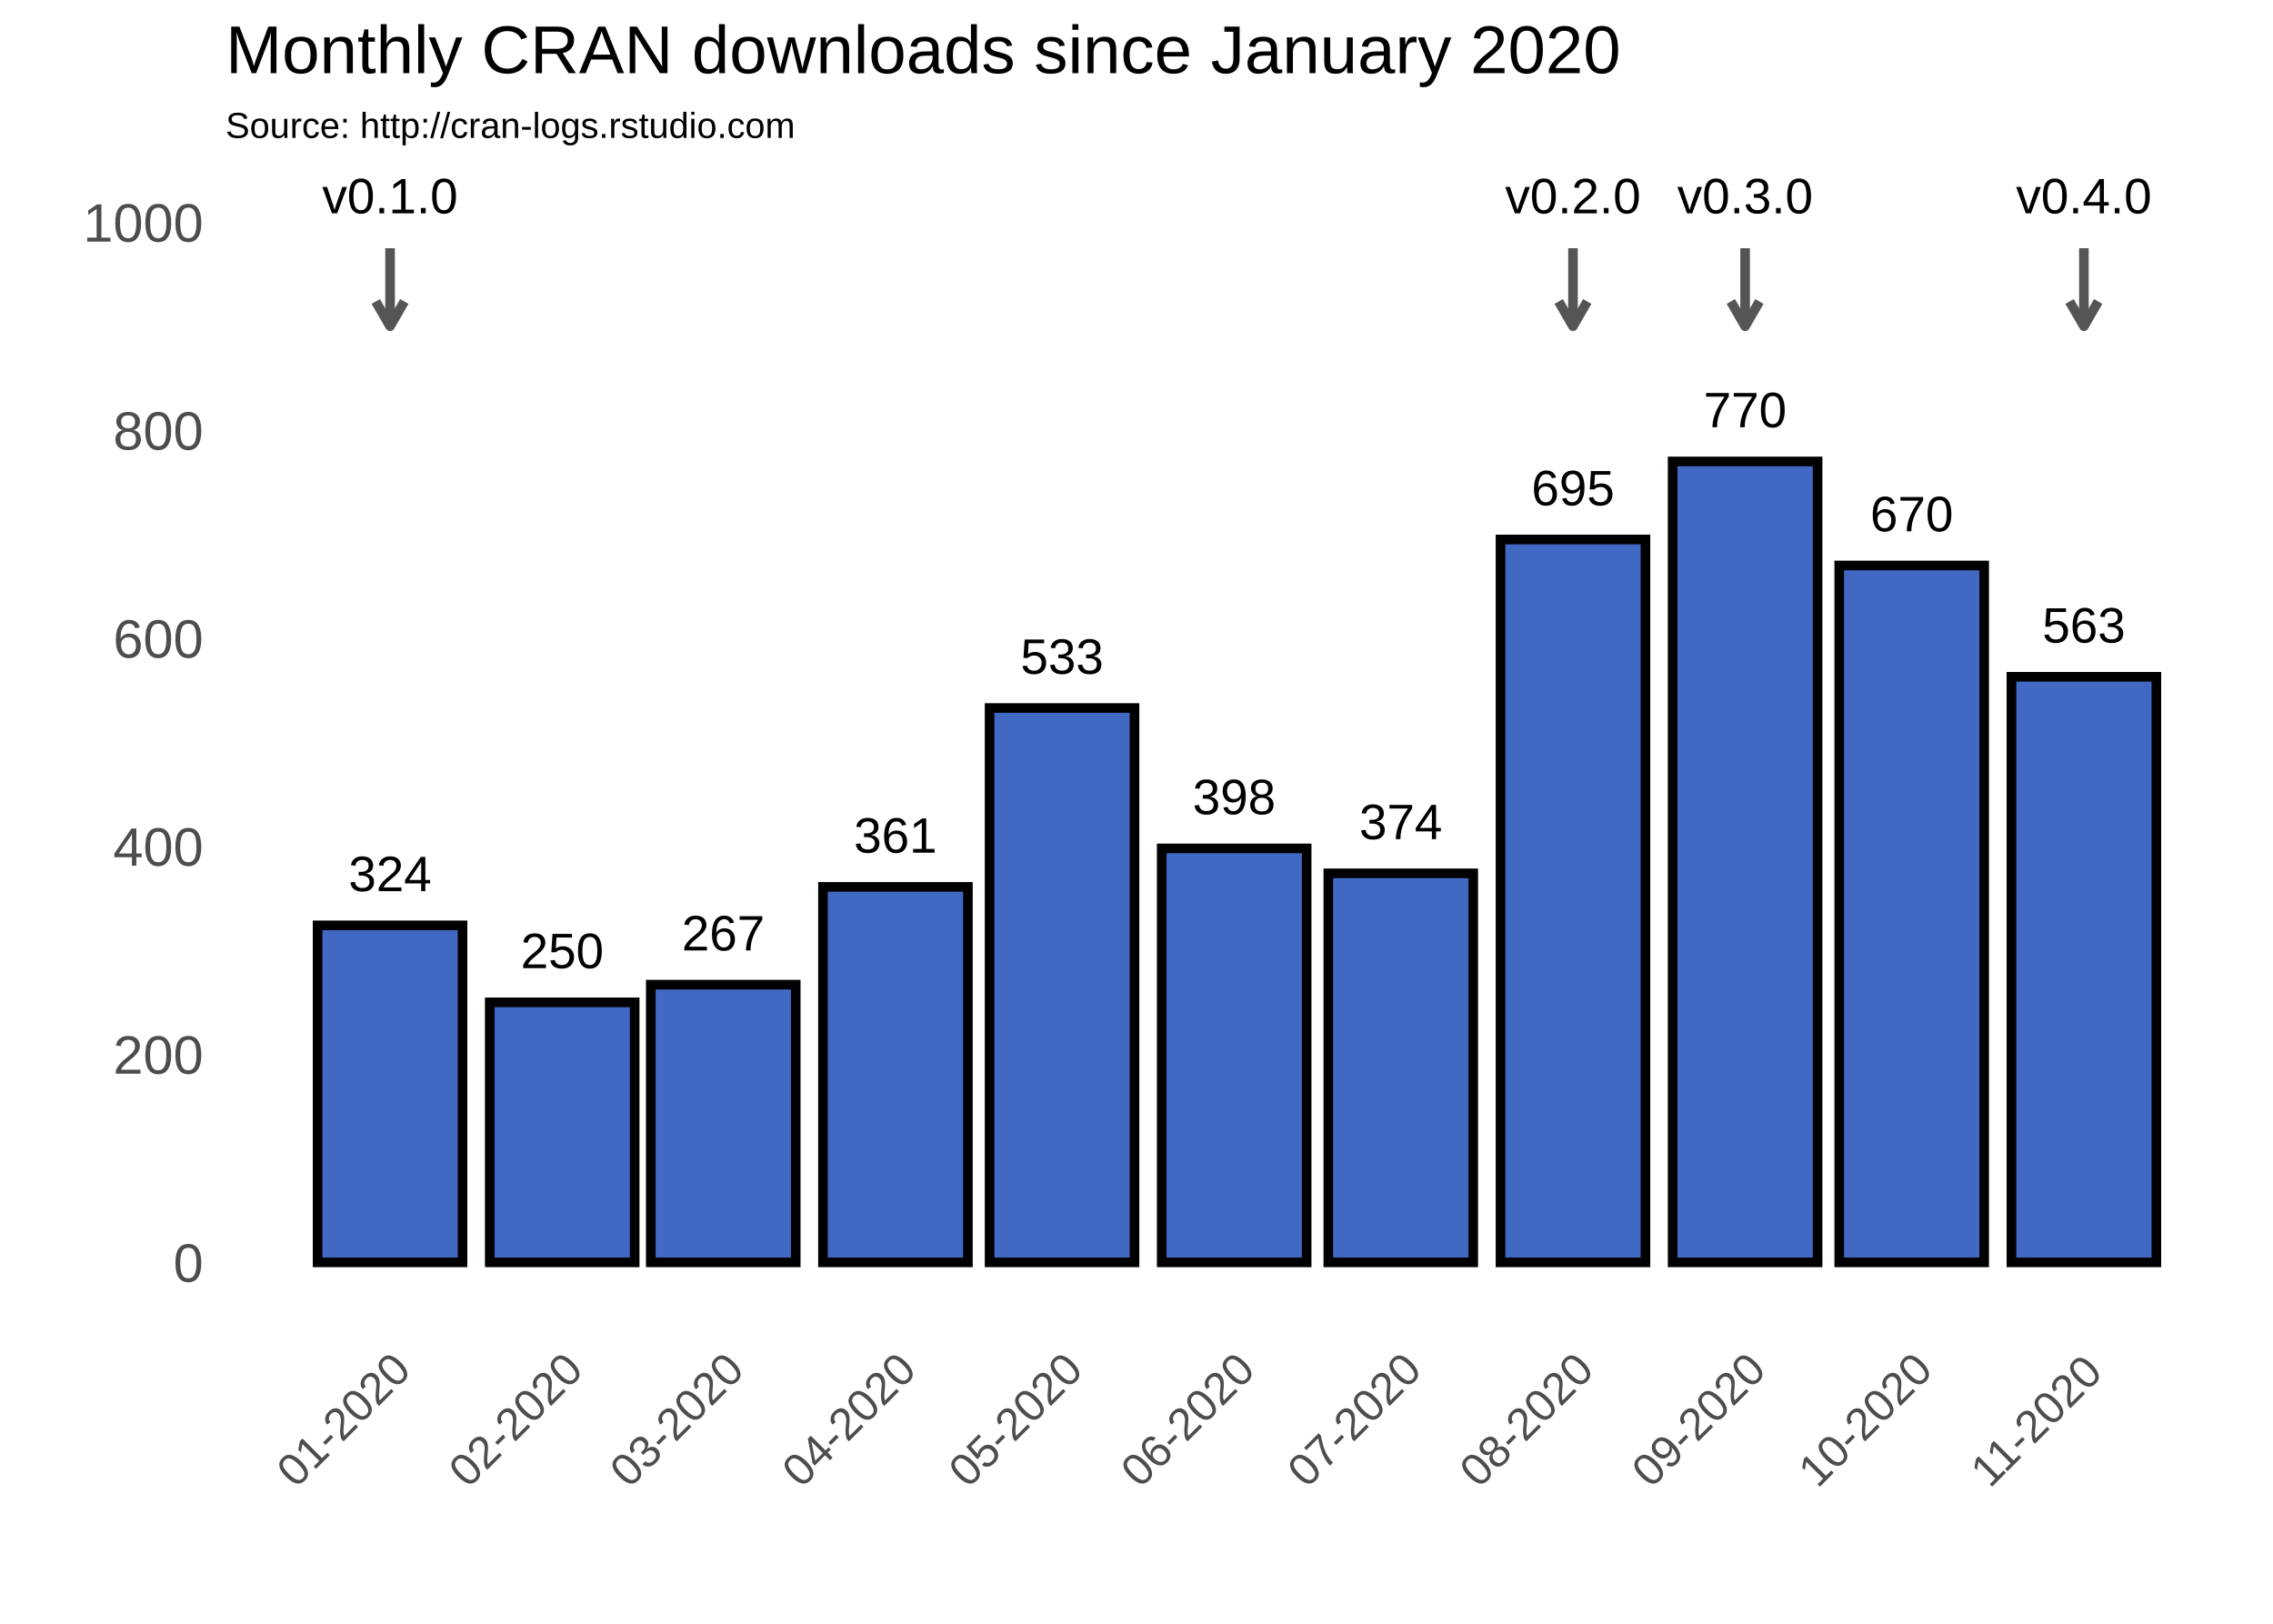
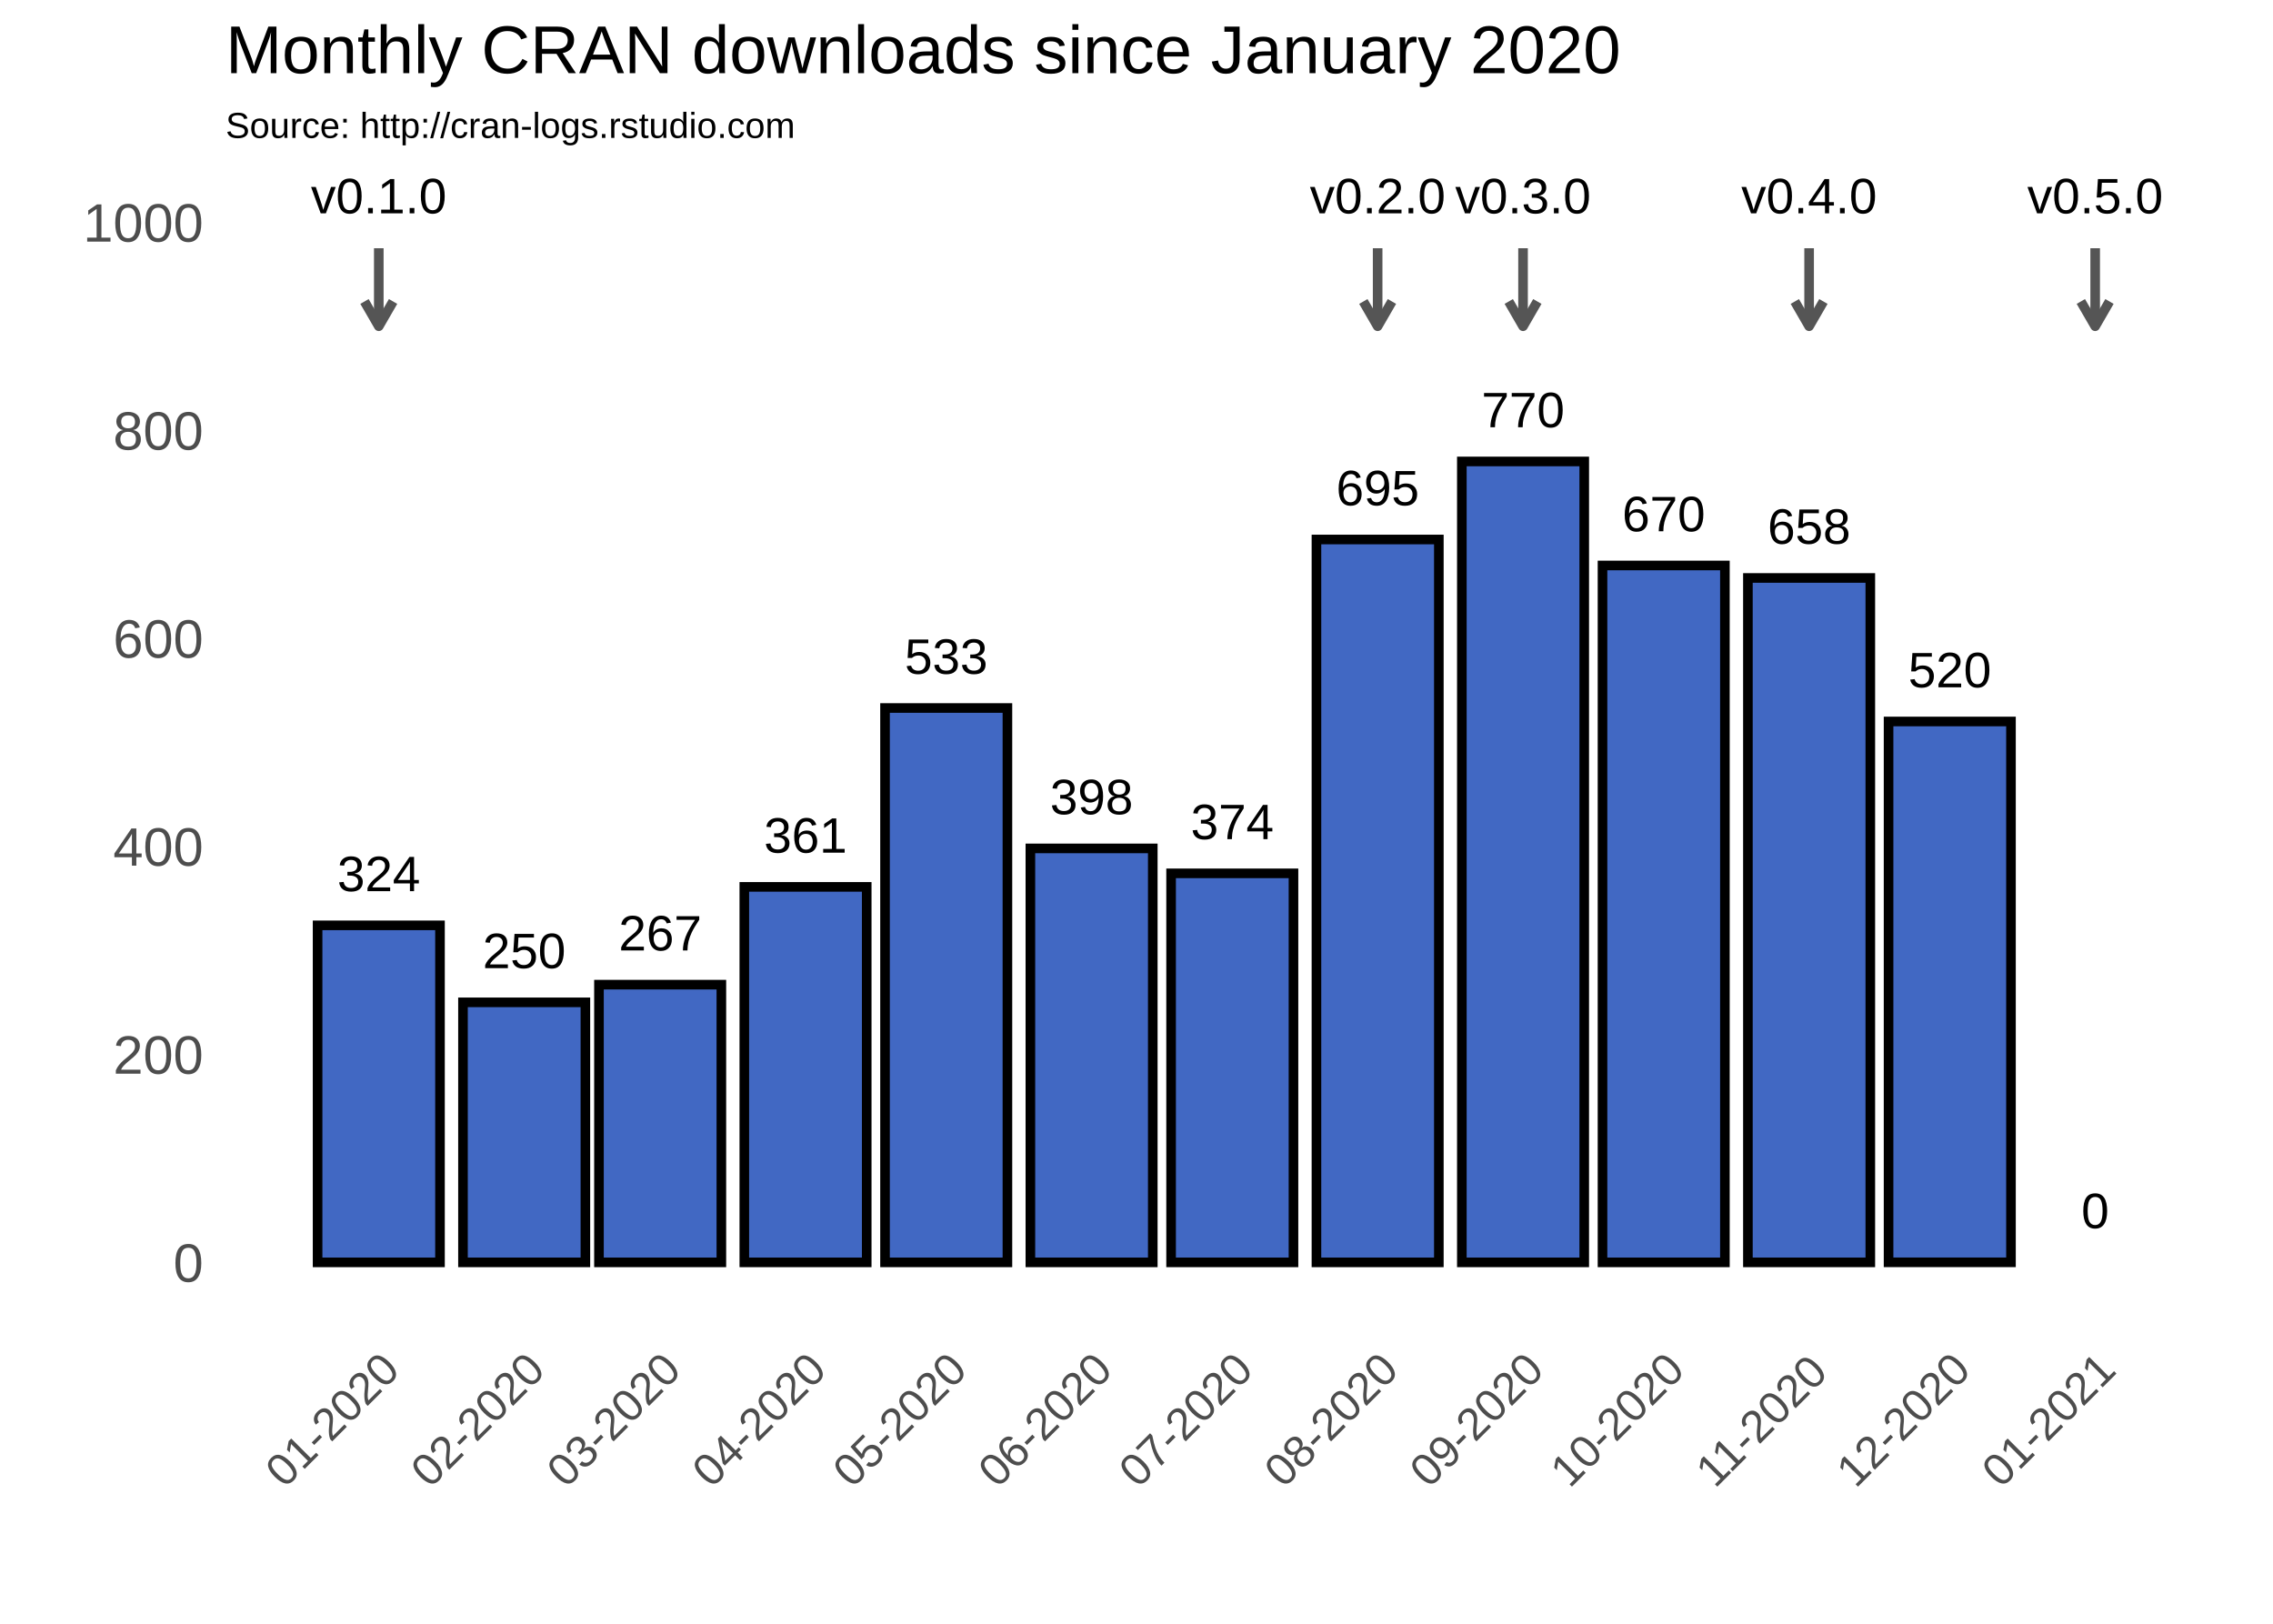
<svg xmlns="http://www.w3.org/2000/svg" viewBox="0 0 504.00 360.00">
  <defs>
    <style type="text/css">
    line, polyline, polygon, path, rect, circle {
      fill: none;
      stroke: #000000;
      stroke-linecap: round;
      stroke-linejoin: round;
      stroke-miterlimit: 10.00;
    }
  </style>
  </defs>
  <rect width="100%" height="100%" style="stroke: none; fill: #FFFFFF;" />
  <rect x="0.00" y="0" width="504.00" height="360.00" style="stroke-width: 1.07; stroke: #FFFFFF; fill: #FFFFFF;" />
  <defs>
    <clipPath id="cpNTAuMDN8NDk4LjUyfDI5MS40MXwzNy43NA==">
      <rect x="50.03" y="37.74" width="448.49" height="253.67" />
    </clipPath>
  </defs>
  <polyline points="50.03,256.82 498.52,256.82 " style="stroke-width: 0.53; stroke: #FFFFFF; stroke-linecap: butt;" clip-path="url(#cpNTAuMDN8NDk4LjUyfDI5MS40MXwzNy43NA==)" />
  <polyline points="50.03,210.70 498.52,210.70 " style="stroke-width: 0.53; stroke: #FFFFFF; stroke-linecap: butt;" clip-path="url(#cpNTAuMDN8NDk4LjUyfDI5MS40MXwzNy43NA==)" />
  <polyline points="50.03,164.58 498.52,164.58 " style="stroke-width: 0.53; stroke: #FFFFFF; stroke-linecap: butt;" clip-path="url(#cpNTAuMDN8NDk4LjUyfDI5MS40MXwzNy43NA==)" />
  <polyline points="50.03,118.45 498.52,118.45 " style="stroke-width: 0.53; stroke: #FFFFFF; stroke-linecap: butt;" clip-path="url(#cpNTAuMDN8NDk4LjUyfDI5MS40MXwzNy43NA==)" />
  <polyline points="50.03,72.33 498.52,72.33 " style="stroke-width: 0.53; stroke: #FFFFFF; stroke-linecap: butt;" clip-path="url(#cpNTAuMDN8NDk4LjUyfDI5MS40MXwzNy43NA==)" />
-   <polyline points="67.40,291.41 67.40,37.74 " style="stroke-width: 0.53; stroke: #FFFFFF; stroke-linecap: butt;" clip-path="url(#cpNTAuMDN8NDk4LjUyfDI5MS40MXwzNy43NA==)" />
-   <polyline points="105.58,291.41 105.58,37.74 " style="stroke-width: 0.53; stroke: #FFFFFF; stroke-linecap: butt;" clip-path="url(#cpNTAuMDN8NDk4LjUyfDI5MS40MXwzNy43NA==)" />
-   <polyline points="142.52,291.41 142.52,37.74 " style="stroke-width: 0.53; stroke: #FFFFFF; stroke-linecap: butt;" clip-path="url(#cpNTAuMDN8NDk4LjUyfDI5MS40MXwzNy43NA==)" />
-   <polyline points="179.46,291.41 179.46,37.74 " style="stroke-width: 0.53; stroke: #FFFFFF; stroke-linecap: butt;" clip-path="url(#cpNTAuMDN8NDk4LjUyfDI5MS40MXwzNy43NA==)" />
-   <polyline points="217.02,291.41 217.02,37.74 " style="stroke-width: 0.53; stroke: #FFFFFF; stroke-linecap: butt;" clip-path="url(#cpNTAuMDN8NDk4LjUyfDI5MS40MXwzNy43NA==)" />
-   <polyline points="254.58,291.41 254.58,37.74 " style="stroke-width: 0.53; stroke: #FFFFFF; stroke-linecap: butt;" clip-path="url(#cpNTAuMDN8NDk4LjUyfDI5MS40MXwzNy43NA==)" />
-   <polyline points="292.13,291.41 292.13,37.74 " style="stroke-width: 0.53; stroke: #FFFFFF; stroke-linecap: butt;" clip-path="url(#cpNTAuMDN8NDk4LjUyfDI5MS40MXwzNy43NA==)" />
-   <polyline points="329.69,291.41 329.69,37.74 " style="stroke-width: 0.53; stroke: #FFFFFF; stroke-linecap: butt;" clip-path="url(#cpNTAuMDN8NDk4LjUyfDI5MS40MXwzNy43NA==)" />
-   <polyline points="367.86,291.41 367.86,37.74 " style="stroke-width: 0.53; stroke: #FFFFFF; stroke-linecap: butt;" clip-path="url(#cpNTAuMDN8NDk4LjUyfDI5MS40MXwzNy43NA==)" />
-   <polyline points="405.42,291.41 405.42,37.74 " style="stroke-width: 0.53; stroke: #FFFFFF; stroke-linecap: butt;" clip-path="url(#cpNTAuMDN8NDk4LjUyfDI5MS40MXwzNy43NA==)" />
-   <polyline points="442.98,291.41 442.98,37.74 " style="stroke-width: 0.53; stroke: #FFFFFF; stroke-linecap: butt;" clip-path="url(#cpNTAuMDN8NDk4LjUyfDI5MS40MXwzNy43NA==)" />
-   <polyline points="481.15,291.41 481.15,37.74 " style="stroke-width: 0.53; stroke: #FFFFFF; stroke-linecap: butt;" clip-path="url(#cpNTAuMDN8NDk4LjUyfDI5MS40MXwzNy43NA==)" />
+   <polyline points="51.76,291.41 51.76,37.74 " style="stroke-width: 0.53; stroke: #FFFFFF; stroke-linecap: butt;" clip-path="url(#cpNTAuMDN8NDk4LjUyfDI5MS40MXwzNy43NA==)" />
+   <polyline points="67.87,291.41 67.87,37.74 " style="stroke-width: 0.53; stroke: #FFFFFF; stroke-linecap: butt;" clip-path="url(#cpNTAuMDN8NDk4LjUyfDI5MS40MXwzNy43NA==)" />
+   <polyline points="100.11,291.41 100.11,37.74 " style="stroke-width: 0.53; stroke: #FFFFFF; stroke-linecap: butt;" clip-path="url(#cpNTAuMDN8NDk4LjUyfDI5MS40MXwzNy43NA==)" />
+   <polyline points="131.30,291.41 131.30,37.74 " style="stroke-width: 0.53; stroke: #FFFFFF; stroke-linecap: butt;" clip-path="url(#cpNTAuMDN8NDk4LjUyfDI5MS40MXwzNy43NA==)" />
+   <polyline points="162.50,291.41 162.50,37.74 " style="stroke-width: 0.53; stroke: #FFFFFF; stroke-linecap: butt;" clip-path="url(#cpNTAuMDN8NDk4LjUyfDI5MS40MXwzNy43NA==)" />
+   <polyline points="194.21,291.41 194.21,37.74 " style="stroke-width: 0.53; stroke: #FFFFFF; stroke-linecap: butt;" clip-path="url(#cpNTAuMDN8NDk4LjUyfDI5MS40MXwzNy43NA==)" />
+   <polyline points="225.93,291.41 225.93,37.74 " style="stroke-width: 0.53; stroke: #FFFFFF; stroke-linecap: butt;" clip-path="url(#cpNTAuMDN8NDk4LjUyfDI5MS40MXwzNy43NA==)" />
+   <polyline points="257.64,291.41 257.64,37.74 " style="stroke-width: 0.53; stroke: #FFFFFF; stroke-linecap: butt;" clip-path="url(#cpNTAuMDN8NDk4LjUyfDI5MS40MXwzNy43NA==)" />
+   <polyline points="289.36,291.41 289.36,37.74 " style="stroke-width: 0.53; stroke: #FFFFFF; stroke-linecap: butt;" clip-path="url(#cpNTAuMDN8NDk4LjUyfDI5MS40MXwzNy43NA==)" />
+   <polyline points="321.59,291.41 321.59,37.74 " style="stroke-width: 0.53; stroke: #FFFFFF; stroke-linecap: butt;" clip-path="url(#cpNTAuMDN8NDk4LjUyfDI5MS40MXwzNy43NA==)" />
+   <polyline points="353.30,291.41 353.30,37.74 " style="stroke-width: 0.53; stroke: #FFFFFF; stroke-linecap: butt;" clip-path="url(#cpNTAuMDN8NDk4LjUyfDI5MS40MXwzNy43NA==)" />
+   <polyline points="385.02,291.41 385.02,37.74 " style="stroke-width: 0.53; stroke: #FFFFFF; stroke-linecap: butt;" clip-path="url(#cpNTAuMDN8NDk4LjUyfDI5MS40MXwzNy43NA==)" />
+   <polyline points="416.73,291.41 416.73,37.74 " style="stroke-width: 0.53; stroke: #FFFFFF; stroke-linecap: butt;" clip-path="url(#cpNTAuMDN8NDk4LjUyfDI5MS40MXwzNy43NA==)" />
+   <polyline points="448.45,291.41 448.45,37.74 " style="stroke-width: 0.53; stroke: #FFFFFF; stroke-linecap: butt;" clip-path="url(#cpNTAuMDN8NDk4LjUyfDI5MS40MXwzNy43NA==)" />
+   <polyline points="480.68,291.41 480.68,37.74 " style="stroke-width: 0.53; stroke: #FFFFFF; stroke-linecap: butt;" clip-path="url(#cpNTAuMDN8NDk4LjUyfDI5MS40MXwzNy43NA==)" />
+   <polyline points="496.80,291.41 496.80,37.74 " style="stroke-width: 0.53; stroke: #FFFFFF; stroke-linecap: butt;" clip-path="url(#cpNTAuMDN8NDk4LjUyfDI5MS40MXwzNy43NA==)" />
  <polyline points="50.03,279.88 498.52,279.88 " style="stroke-width: 1.07; stroke: #FFFFFF; stroke-linecap: butt;" clip-path="url(#cpNTAuMDN8NDk4LjUyfDI5MS40MXwzNy43NA==)" />
  <polyline points="50.03,233.76 498.52,233.76 " style="stroke-width: 1.07; stroke: #FFFFFF; stroke-linecap: butt;" clip-path="url(#cpNTAuMDN8NDk4LjUyfDI5MS40MXwzNy43NA==)" />
  <polyline points="50.03,187.64 498.52,187.64 " style="stroke-width: 1.07; stroke: #FFFFFF; stroke-linecap: butt;" clip-path="url(#cpNTAuMDN8NDk4LjUyfDI5MS40MXwzNy43NA==)" />
  <polyline points="50.03,141.51 498.52,141.51 " style="stroke-width: 1.07; stroke: #FFFFFF; stroke-linecap: butt;" clip-path="url(#cpNTAuMDN8NDk4LjUyfDI5MS40MXwzNy43NA==)" />
  <polyline points="50.03,95.39 498.52,95.39 " style="stroke-width: 1.07; stroke: #FFFFFF; stroke-linecap: butt;" clip-path="url(#cpNTAuMDN8NDk4LjUyfDI5MS40MXwzNy43NA==)" />
  <polyline points="50.03,49.27 498.52,49.27 " style="stroke-width: 1.07; stroke: #FFFFFF; stroke-linecap: butt;" clip-path="url(#cpNTAuMDN8NDk4LjUyfDI5MS40MXwzNy43NA==)" />
-   <polyline points="86.49,291.41 86.49,37.74 " style="stroke-width: 1.07; stroke: #FFFFFF; stroke-linecap: butt;" clip-path="url(#cpNTAuMDN8NDk4LjUyfDI5MS40MXwzNy43NA==)" />
-   <polyline points="124.66,291.41 124.66,37.74 " style="stroke-width: 1.07; stroke: #FFFFFF; stroke-linecap: butt;" clip-path="url(#cpNTAuMDN8NDk4LjUyfDI5MS40MXwzNy43NA==)" />
-   <polyline points="160.37,291.41 160.37,37.74 " style="stroke-width: 1.07; stroke: #FFFFFF; stroke-linecap: butt;" clip-path="url(#cpNTAuMDN8NDk4LjUyfDI5MS40MXwzNy43NA==)" />
-   <polyline points="198.55,291.41 198.55,37.74 " style="stroke-width: 1.07; stroke: #FFFFFF; stroke-linecap: butt;" clip-path="url(#cpNTAuMDN8NDk4LjUyfDI5MS40MXwzNy43NA==)" />
-   <polyline points="235.49,291.41 235.49,37.74 " style="stroke-width: 1.07; stroke: #FFFFFF; stroke-linecap: butt;" clip-path="url(#cpNTAuMDN8NDk4LjUyfDI5MS40MXwzNy43NA==)" />
-   <polyline points="273.66,291.41 273.66,37.74 " style="stroke-width: 1.07; stroke: #FFFFFF; stroke-linecap: butt;" clip-path="url(#cpNTAuMDN8NDk4LjUyfDI5MS40MXwzNy43NA==)" />
-   <polyline points="310.60,291.41 310.60,37.74 " style="stroke-width: 1.07; stroke: #FFFFFF; stroke-linecap: butt;" clip-path="url(#cpNTAuMDN8NDk4LjUyfDI5MS40MXwzNy43NA==)" />
-   <polyline points="348.78,291.41 348.78,37.74 " style="stroke-width: 1.07; stroke: #FFFFFF; stroke-linecap: butt;" clip-path="url(#cpNTAuMDN8NDk4LjUyfDI5MS40MXwzNy43NA==)" />
-   <polyline points="386.95,291.41 386.95,37.74 " style="stroke-width: 1.07; stroke: #FFFFFF; stroke-linecap: butt;" clip-path="url(#cpNTAuMDN8NDk4LjUyfDI5MS40MXwzNy43NA==)" />
-   <polyline points="423.89,291.41 423.89,37.74 " style="stroke-width: 1.07; stroke: #FFFFFF; stroke-linecap: butt;" clip-path="url(#cpNTAuMDN8NDk4LjUyfDI5MS40MXwzNy43NA==)" />
-   <polyline points="462.07,291.41 462.07,37.74 " style="stroke-width: 1.07; stroke: #FFFFFF; stroke-linecap: butt;" clip-path="url(#cpNTAuMDN8NDk4LjUyfDI5MS40MXwzNy43NA==)" />
-   <rect x="70.42" y="205.16" width="32.14" height="74.72" style="stroke-width: 2.13; stroke-linecap: square; stroke-linejoin: miter; fill: #4168C3;" clip-path="url(#cpNTAuMDN8NDk4LjUyfDI5MS40MXwzNy43NA==)" />
-   <rect x="108.59" y="222.23" width="32.14" height="57.65" style="stroke-width: 2.13; stroke-linecap: square; stroke-linejoin: miter; fill: #4168C3;" clip-path="url(#cpNTAuMDN8NDk4LjUyfDI5MS40MXwzNy43NA==)" />
-   <rect x="144.30" y="218.31" width="32.14" height="61.57" style="stroke-width: 2.13; stroke-linecap: square; stroke-linejoin: miter; fill: #4168C3;" clip-path="url(#cpNTAuMDN8NDk4LjUyfDI5MS40MXwzNy43NA==)" />
-   <rect x="182.48" y="196.63" width="32.14" height="83.25" style="stroke-width: 2.13; stroke-linecap: square; stroke-linejoin: miter; fill: #4168C3;" clip-path="url(#cpNTAuMDN8NDk4LjUyfDI5MS40MXwzNy43NA==)" />
-   <rect x="219.42" y="156.97" width="32.14" height="122.91" style="stroke-width: 2.13; stroke-linecap: square; stroke-linejoin: miter; fill: #4168C3;" clip-path="url(#cpNTAuMDN8NDk4LjUyfDI5MS40MXwzNy43NA==)" />
-   <rect x="257.59" y="188.10" width="32.14" height="91.78" style="stroke-width: 2.13; stroke-linecap: square; stroke-linejoin: miter; fill: #4168C3;" clip-path="url(#cpNTAuMDN8NDk4LjUyfDI5MS40MXwzNy43NA==)" />
-   <rect x="294.53" y="193.63" width="32.14" height="86.25" style="stroke-width: 2.13; stroke-linecap: square; stroke-linejoin: miter; fill: #4168C3;" clip-path="url(#cpNTAuMDN8NDk4LjUyfDI5MS40MXwzNy43NA==)" />
-   <rect x="332.71" y="119.61" width="32.14" height="160.27" style="stroke-width: 2.13; stroke-linecap: square; stroke-linejoin: miter; fill: #4168C3;" clip-path="url(#cpNTAuMDN8NDk4LjUyfDI5MS40MXwzNy43NA==)" />
-   <rect x="370.88" y="102.31" width="32.14" height="177.57" style="stroke-width: 2.13; stroke-linecap: square; stroke-linejoin: miter; fill: #4168C3;" clip-path="url(#cpNTAuMDN8NDk4LjUyfDI5MS40MXwzNy43NA==)" />
-   <rect x="407.82" y="125.37" width="32.14" height="154.51" style="stroke-width: 2.13; stroke-linecap: square; stroke-linejoin: miter; fill: #4168C3;" clip-path="url(#cpNTAuMDN8NDk4LjUyfDI5MS40MXwzNy43NA==)" />
-   <rect x="446.00" y="150.05" width="32.14" height="129.83" style="stroke-width: 2.13; stroke-linecap: square; stroke-linejoin: miter; fill: #4168C3;" clip-path="url(#cpNTAuMDN8NDk4LjUyfDI5MS40MXwzNy43NA==)" />
-   <g clip-path="url(#cpNTAuMDN8NDk4LjUyfDI5MS40MXwzNy43NA==)">
-     <text x="77.28" y="197.58" style="font-size: 11.04px; font-family: Arial;" textLength="18.42px" lengthAdjust="spacingAndGlyphs">324</text>
-   </g>
-   <g clip-path="url(#cpNTAuMDN8NDk4LjUyfDI5MS40MXwzNy43NA==)">
-     <text x="115.45" y="214.65" style="font-size: 11.04px; font-family: Arial;" textLength="18.42px" lengthAdjust="spacingAndGlyphs">250</text>
-   </g>
-   <g clip-path="url(#cpNTAuMDN8NDk4LjUyfDI5MS40MXwzNy43NA==)">
-     <text x="151.16" y="210.73" style="font-size: 11.04px; font-family: Arial;" textLength="18.42px" lengthAdjust="spacingAndGlyphs">267</text>
-   </g>
-   <g clip-path="url(#cpNTAuMDN8NDk4LjUyfDI5MS40MXwzNy43NA==)">
-     <text x="189.34" y="189.05" style="font-size: 11.04px; font-family: Arial;" textLength="18.42px" lengthAdjust="spacingAndGlyphs">361</text>
-   </g>
-   <g clip-path="url(#cpNTAuMDN8NDk4LjUyfDI5MS40MXwzNy43NA==)">
-     <text x="226.28" y="149.39" style="font-size: 11.04px; font-family: Arial;" textLength="18.42px" lengthAdjust="spacingAndGlyphs">533</text>
-   </g>
-   <g clip-path="url(#cpNTAuMDN8NDk4LjUyfDI5MS40MXwzNy43NA==)">
-     <text x="264.45" y="180.52" style="font-size: 11.04px; font-family: Arial;" textLength="18.42px" lengthAdjust="spacingAndGlyphs">398</text>
-   </g>
-   <g clip-path="url(#cpNTAuMDN8NDk4LjUyfDI5MS40MXwzNy43NA==)">
-     <text x="301.39" y="186.05" style="font-size: 11.04px; font-family: Arial;" textLength="18.42px" lengthAdjust="spacingAndGlyphs">374</text>
-   </g>
-   <g clip-path="url(#cpNTAuMDN8NDk4LjUyfDI5MS40MXwzNy43NA==)">
-     <text x="339.57" y="112.03" style="font-size: 11.04px; font-family: Arial;" textLength="18.42px" lengthAdjust="spacingAndGlyphs">695</text>
-   </g>
-   <g clip-path="url(#cpNTAuMDN8NDk4LjUyfDI5MS40MXwzNy43NA==)">
-     <text x="377.74" y="94.73" style="font-size: 11.04px; font-family: Arial;" textLength="18.42px" lengthAdjust="spacingAndGlyphs">770</text>
-   </g>
-   <g clip-path="url(#cpNTAuMDN8NDk4LjUyfDI5MS40MXwzNy43NA==)">
-     <text x="414.68" y="117.79" style="font-size: 11.04px; font-family: Arial;" textLength="18.42px" lengthAdjust="spacingAndGlyphs">670</text>
-   </g>
-   <g clip-path="url(#cpNTAuMDN8NDk4LjUyfDI5MS40MXwzNy43NA==)">
-     <text x="452.86" y="142.47" style="font-size: 11.04px; font-family: Arial;" textLength="18.42px" lengthAdjust="spacingAndGlyphs">563</text>
-   </g>
-   <line x1="86.49" y1="55.04" x2="86.49" y2="72.33" style="stroke-width: 2.13; stroke: #555555; stroke-linecap: butt;" clip-path="url(#cpNTAuMDN8NDk4LjUyfDI5MS40MXwzNy43NA==)" />
-   <polyline points="83.32,66.84 86.49,72.33 89.66,66.84 " style="stroke-width: 2.13; stroke: #555555; stroke-linecap: butt;" clip-path="url(#cpNTAuMDN8NDk4LjUyfDI5MS40MXwzNy43NA==)" />
-   <line x1="348.78" y1="55.04" x2="348.78" y2="72.33" style="stroke-width: 2.13; stroke: #555555; stroke-linecap: butt;" clip-path="url(#cpNTAuMDN8NDk4LjUyfDI5MS40MXwzNy43NA==)" />
-   <polyline points="345.61,66.84 348.78,72.33 351.95,66.84 " style="stroke-width: 2.13; stroke: #555555; stroke-linecap: butt;" clip-path="url(#cpNTAuMDN8NDk4LjUyfDI5MS40MXwzNy43NA==)" />
-   <line x1="386.95" y1="55.04" x2="386.95" y2="72.33" style="stroke-width: 2.13; stroke: #555555; stroke-linecap: butt;" clip-path="url(#cpNTAuMDN8NDk4LjUyfDI5MS40MXwzNy43NA==)" />
-   <polyline points="383.78,66.84 386.95,72.33 390.12,66.84 " style="stroke-width: 2.13; stroke: #555555; stroke-linecap: butt;" clip-path="url(#cpNTAuMDN8NDk4LjUyfDI5MS40MXwzNy43NA==)" />
-   <line x1="462.07" y1="55.04" x2="462.07" y2="72.33" style="stroke-width: 2.13; stroke: #555555; stroke-linecap: butt;" clip-path="url(#cpNTAuMDN8NDk4LjUyfDI5MS40MXwzNy43NA==)" />
-   <polyline points="458.89,66.84 462.07,72.33 465.24,66.84 " style="stroke-width: 2.13; stroke: #555555; stroke-linecap: butt;" clip-path="url(#cpNTAuMDN8NDk4LjUyfDI5MS40MXwzNy43NA==)" />
-   <g clip-path="url(#cpNTAuMDN8NDk4LjUyfDI5MS40MXwzNy43NA==)">
-     <text x="71.45" y="47.30" style="font-size: 11.04px; font-family: Arial;" textLength="30.07px" lengthAdjust="spacingAndGlyphs">v0.1.0</text>
-   </g>
-   <g clip-path="url(#cpNTAuMDN8NDk4LjUyfDI5MS40MXwzNy43NA==)">
-     <text x="333.74" y="47.30" style="font-size: 11.04px; font-family: Arial;" textLength="30.07px" lengthAdjust="spacingAndGlyphs">v0.2.0</text>
-   </g>
-   <g clip-path="url(#cpNTAuMDN8NDk4LjUyfDI5MS40MXwzNy43NA==)">
-     <text x="371.91" y="47.30" style="font-size: 11.04px; font-family: Arial;" textLength="30.07px" lengthAdjust="spacingAndGlyphs">v0.3.0</text>
-   </g>
-   <g clip-path="url(#cpNTAuMDN8NDk4LjUyfDI5MS40MXwzNy43NA==)">
-     <text x="447.03" y="47.30" style="font-size: 11.04px; font-family: Arial;" textLength="30.07px" lengthAdjust="spacingAndGlyphs">v0.4.0</text>
+   <polyline points="83.99,291.41 83.99,37.74 " style="stroke-width: 1.07; stroke: #FFFFFF; stroke-linecap: butt;" clip-path="url(#cpNTAuMDN8NDk4LjUyfDI5MS40MXwzNy43NA==)" />
+   <polyline points="116.22,291.41 116.22,37.74 " style="stroke-width: 1.07; stroke: #FFFFFF; stroke-linecap: butt;" clip-path="url(#cpNTAuMDN8NDk4LjUyfDI5MS40MXwzNy43NA==)" />
+   <polyline points="146.38,291.41 146.38,37.74 " style="stroke-width: 1.07; stroke: #FFFFFF; stroke-linecap: butt;" clip-path="url(#cpNTAuMDN8NDk4LjUyfDI5MS40MXwzNy43NA==)" />
+   <polyline points="178.61,291.41 178.61,37.74 " style="stroke-width: 1.07; stroke: #FFFFFF; stroke-linecap: butt;" clip-path="url(#cpNTAuMDN8NDk4LjUyfDI5MS40MXwzNy43NA==)" />
+   <polyline points="209.81,291.41 209.81,37.74 " style="stroke-width: 1.07; stroke: #FFFFFF; stroke-linecap: butt;" clip-path="url(#cpNTAuMDN8NDk4LjUyfDI5MS40MXwzNy43NA==)" />
+   <polyline points="242.04,291.41 242.04,37.74 " style="stroke-width: 1.07; stroke: #FFFFFF; stroke-linecap: butt;" clip-path="url(#cpNTAuMDN8NDk4LjUyfDI5MS40MXwzNy43NA==)" />
+   <polyline points="273.24,291.41 273.24,37.74 " style="stroke-width: 1.07; stroke: #FFFFFF; stroke-linecap: butt;" clip-path="url(#cpNTAuMDN8NDk4LjUyfDI5MS40MXwzNy43NA==)" />
+   <polyline points="305.47,291.41 305.47,37.74 " style="stroke-width: 1.07; stroke: #FFFFFF; stroke-linecap: butt;" clip-path="url(#cpNTAuMDN8NDk4LjUyfDI5MS40MXwzNy43NA==)" />
+   <polyline points="337.71,291.41 337.71,37.74 " style="stroke-width: 1.07; stroke: #FFFFFF; stroke-linecap: butt;" clip-path="url(#cpNTAuMDN8NDk4LjUyfDI5MS40MXwzNy43NA==)" />
+   <polyline points="368.90,291.41 368.90,37.74 " style="stroke-width: 1.07; stroke: #FFFFFF; stroke-linecap: butt;" clip-path="url(#cpNTAuMDN8NDk4LjUyfDI5MS40MXwzNy43NA==)" />
+   <polyline points="401.14,291.41 401.14,37.74 " style="stroke-width: 1.07; stroke: #FFFFFF; stroke-linecap: butt;" clip-path="url(#cpNTAuMDN8NDk4LjUyfDI5MS40MXwzNy43NA==)" />
+   <polyline points="432.33,291.41 432.33,37.74 " style="stroke-width: 1.07; stroke: #FFFFFF; stroke-linecap: butt;" clip-path="url(#cpNTAuMDN8NDk4LjUyfDI5MS40MXwzNy43NA==)" />
+   <polyline points="464.57,291.41 464.57,37.74 " style="stroke-width: 1.07; stroke: #FFFFFF; stroke-linecap: butt;" clip-path="url(#cpNTAuMDN8NDk4LjUyfDI5MS40MXwzNy43NA==)" />
+   <rect x="70.42" y="205.16" width="27.14" height="74.72" style="stroke-width: 2.13; stroke-linecap: square; stroke-linejoin: miter; fill: #4168C3;" clip-path="url(#cpNTAuMDN8NDk4LjUyfDI5MS40MXwzNy43NA==)" />
+   <rect x="102.66" y="222.23" width="27.14" height="57.65" style="stroke-width: 2.13; stroke-linecap: square; stroke-linejoin: miter; fill: #4168C3;" clip-path="url(#cpNTAuMDN8NDk4LjUyfDI5MS40MXwzNy43NA==)" />
+   <rect x="132.81" y="218.31" width="27.14" height="61.57" style="stroke-width: 2.13; stroke-linecap: square; stroke-linejoin: miter; fill: #4168C3;" clip-path="url(#cpNTAuMDN8NDk4LjUyfDI5MS40MXwzNy43NA==)" />
+   <rect x="165.04" y="196.63" width="27.14" height="83.25" style="stroke-width: 2.13; stroke-linecap: square; stroke-linejoin: miter; fill: #4168C3;" clip-path="url(#cpNTAuMDN8NDk4LjUyfDI5MS40MXwzNy43NA==)" />
+   <rect x="196.24" y="156.97" width="27.14" height="122.91" style="stroke-width: 2.13; stroke-linecap: square; stroke-linejoin: miter; fill: #4168C3;" clip-path="url(#cpNTAuMDN8NDk4LjUyfDI5MS40MXwzNy43NA==)" />
+   <rect x="228.47" y="188.10" width="27.14" height="91.78" style="stroke-width: 2.13; stroke-linecap: square; stroke-linejoin: miter; fill: #4168C3;" clip-path="url(#cpNTAuMDN8NDk4LjUyfDI5MS40MXwzNy43NA==)" />
+   <rect x="259.67" y="193.63" width="27.14" height="86.25" style="stroke-width: 2.13; stroke-linecap: square; stroke-linejoin: miter; fill: #4168C3;" clip-path="url(#cpNTAuMDN8NDk4LjUyfDI5MS40MXwzNy43NA==)" />
+   <rect x="291.90" y="119.61" width="27.14" height="160.27" style="stroke-width: 2.13; stroke-linecap: square; stroke-linejoin: miter; fill: #4168C3;" clip-path="url(#cpNTAuMDN8NDk4LjUyfDI5MS40MXwzNy43NA==)" />
+   <rect x="324.14" y="102.31" width="27.14" height="177.57" style="stroke-width: 2.13; stroke-linecap: square; stroke-linejoin: miter; fill: #4168C3;" clip-path="url(#cpNTAuMDN8NDk4LjUyfDI5MS40MXwzNy43NA==)" />
+   <rect x="355.33" y="125.37" width="27.14" height="154.51" style="stroke-width: 2.13; stroke-linecap: square; stroke-linejoin: miter; fill: #4168C3;" clip-path="url(#cpNTAuMDN8NDk4LjUyfDI5MS40MXwzNy43NA==)" />
+   <rect x="387.57" y="128.14" width="27.14" height="151.74" style="stroke-width: 2.13; stroke-linecap: square; stroke-linejoin: miter; fill: #4168C3;" clip-path="url(#cpNTAuMDN8NDk4LjUyfDI5MS40MXwzNy43NA==)" />
+   <rect x="418.76" y="159.96" width="27.14" height="119.91" style="stroke-width: 2.13; stroke-linecap: square; stroke-linejoin: miter; fill: #4168C3;" clip-path="url(#cpNTAuMDN8NDk4LjUyfDI5MS40MXwzNy43NA==)" />
+   <rect x="451.00" y="279.88" width="27.14" height="0.00" style="stroke-width: 2.13; stroke-linecap: square; stroke-linejoin: miter; fill: #4168C3;" clip-path="url(#cpNTAuMDN8NDk4LjUyfDI5MS40MXwzNy43NA==)" />
+   <g clip-path="url(#cpNTAuMDN8NDk4LjUyfDI5MS40MXwzNy43NA==)">
+     <text x="74.78" y="197.58" style="font-size: 11.04px; font-family: Arial;" textLength="18.42px" lengthAdjust="spacingAndGlyphs">324</text>
+   </g>
+   <g clip-path="url(#cpNTAuMDN8NDk4LjUyfDI5MS40MXwzNy43NA==)">
+     <text x="107.02" y="214.65" style="font-size: 11.04px; font-family: Arial;" textLength="18.42px" lengthAdjust="spacingAndGlyphs">250</text>
+   </g>
+   <g clip-path="url(#cpNTAuMDN8NDk4LjUyfDI5MS40MXwzNy43NA==)">
+     <text x="137.17" y="210.73" style="font-size: 11.04px; font-family: Arial;" textLength="18.42px" lengthAdjust="spacingAndGlyphs">267</text>
+   </g>
+   <g clip-path="url(#cpNTAuMDN8NDk4LjUyfDI5MS40MXwzNy43NA==)">
+     <text x="169.40" y="189.05" style="font-size: 11.04px; font-family: Arial;" textLength="18.42px" lengthAdjust="spacingAndGlyphs">361</text>
+   </g>
+   <g clip-path="url(#cpNTAuMDN8NDk4LjUyfDI5MS40MXwzNy43NA==)">
+     <text x="200.60" y="149.39" style="font-size: 11.04px; font-family: Arial;" textLength="18.42px" lengthAdjust="spacingAndGlyphs">533</text>
+   </g>
+   <g clip-path="url(#cpNTAuMDN8NDk4LjUyfDI5MS40MXwzNy43NA==)">
+     <text x="232.83" y="180.52" style="font-size: 11.04px; font-family: Arial;" textLength="18.42px" lengthAdjust="spacingAndGlyphs">398</text>
+   </g>
+   <g clip-path="url(#cpNTAuMDN8NDk4LjUyfDI5MS40MXwzNy43NA==)">
+     <text x="264.03" y="186.05" style="font-size: 11.04px; font-family: Arial;" textLength="18.42px" lengthAdjust="spacingAndGlyphs">374</text>
+   </g>
+   <g clip-path="url(#cpNTAuMDN8NDk4LjUyfDI5MS40MXwzNy43NA==)">
+     <text x="296.26" y="112.03" style="font-size: 11.04px; font-family: Arial;" textLength="18.42px" lengthAdjust="spacingAndGlyphs">695</text>
+   </g>
+   <g clip-path="url(#cpNTAuMDN8NDk4LjUyfDI5MS40MXwzNy43NA==)">
+     <text x="328.50" y="94.73" style="font-size: 11.04px; font-family: Arial;" textLength="18.42px" lengthAdjust="spacingAndGlyphs">770</text>
+   </g>
+   <g clip-path="url(#cpNTAuMDN8NDk4LjUyfDI5MS40MXwzNy43NA==)">
+     <text x="359.69" y="117.79" style="font-size: 11.04px; font-family: Arial;" textLength="18.42px" lengthAdjust="spacingAndGlyphs">670</text>
+   </g>
+   <g clip-path="url(#cpNTAuMDN8NDk4LjUyfDI5MS40MXwzNy43NA==)">
+     <text x="391.93" y="120.56" style="font-size: 11.04px; font-family: Arial;" textLength="18.42px" lengthAdjust="spacingAndGlyphs">658</text>
+   </g>
+   <g clip-path="url(#cpNTAuMDN8NDk4LjUyfDI5MS40MXwzNy43NA==)">
+     <text x="423.12" y="152.38" style="font-size: 11.04px; font-family: Arial;" textLength="18.42px" lengthAdjust="spacingAndGlyphs">520</text>
+   </g>
+   <g clip-path="url(#cpNTAuMDN8NDk4LjUyfDI5MS40MXwzNy43NA==)">
+     <text x="461.50" y="272.30" style="font-size: 11.04px; font-family: Arial;" textLength="6.14px" lengthAdjust="spacingAndGlyphs">0</text>
+   </g>
+   <line x1="83.99" y1="55.04" x2="83.99" y2="72.33" style="stroke-width: 2.13; stroke: #555555; stroke-linecap: butt;" clip-path="url(#cpNTAuMDN8NDk4LjUyfDI5MS40MXwzNy43NA==)" />
+   <polyline points="80.82,66.84 83.99,72.33 87.16,66.84 " style="stroke-width: 2.13; stroke: #555555; stroke-linecap: butt;" clip-path="url(#cpNTAuMDN8NDk4LjUyfDI5MS40MXwzNy43NA==)" />
+   <line x1="305.47" y1="55.04" x2="305.47" y2="72.33" style="stroke-width: 2.13; stroke: #555555; stroke-linecap: butt;" clip-path="url(#cpNTAuMDN8NDk4LjUyfDI5MS40MXwzNy43NA==)" />
+   <polyline points="302.30,66.84 305.47,72.33 308.64,66.84 " style="stroke-width: 2.13; stroke: #555555; stroke-linecap: butt;" clip-path="url(#cpNTAuMDN8NDk4LjUyfDI5MS40MXwzNy43NA==)" />
+   <line x1="337.71" y1="55.04" x2="337.71" y2="72.33" style="stroke-width: 2.13; stroke: #555555; stroke-linecap: butt;" clip-path="url(#cpNTAuMDN8NDk4LjUyfDI5MS40MXwzNy43NA==)" />
+   <polyline points="334.54,66.84 337.71,72.33 340.88,66.84 " style="stroke-width: 2.13; stroke: #555555; stroke-linecap: butt;" clip-path="url(#cpNTAuMDN8NDk4LjUyfDI5MS40MXwzNy43NA==)" />
+   <line x1="401.14" y1="55.04" x2="401.14" y2="72.33" style="stroke-width: 2.13; stroke: #555555; stroke-linecap: butt;" clip-path="url(#cpNTAuMDN8NDk4LjUyfDI5MS40MXwzNy43NA==)" />
+   <polyline points="397.97,66.84 401.14,72.33 404.31,66.84 " style="stroke-width: 2.13; stroke: #555555; stroke-linecap: butt;" clip-path="url(#cpNTAuMDN8NDk4LjUyfDI5MS40MXwzNy43NA==)" />
+   <line x1="464.57" y1="55.04" x2="464.57" y2="72.33" style="stroke-width: 2.13; stroke: #555555; stroke-linecap: butt;" clip-path="url(#cpNTAuMDN8NDk4LjUyfDI5MS40MXwzNy43NA==)" />
+   <polyline points="461.39,66.84 464.57,72.33 467.74,66.84 " style="stroke-width: 2.13; stroke: #555555; stroke-linecap: butt;" clip-path="url(#cpNTAuMDN8NDk4LjUyfDI5MS40MXwzNy43NA==)" />
+   <g clip-path="url(#cpNTAuMDN8NDk4LjUyfDI5MS40MXwzNy43NA==)">
+     <text x="68.95" y="47.30" style="font-size: 11.04px; font-family: Arial;" textLength="30.07px" lengthAdjust="spacingAndGlyphs">v0.1.0</text>
+   </g>
+   <g clip-path="url(#cpNTAuMDN8NDk4LjUyfDI5MS40MXwzNy43NA==)">
+     <text x="290.44" y="47.30" style="font-size: 11.04px; font-family: Arial;" textLength="30.07px" lengthAdjust="spacingAndGlyphs">v0.2.0</text>
+   </g>
+   <g clip-path="url(#cpNTAuMDN8NDk4LjUyfDI5MS40MXwzNy43NA==)">
+     <text x="322.67" y="47.30" style="font-size: 11.04px; font-family: Arial;" textLength="30.07px" lengthAdjust="spacingAndGlyphs">v0.3.0</text>
+   </g>
+   <g clip-path="url(#cpNTAuMDN8NDk4LjUyfDI5MS40MXwzNy43NA==)">
+     <text x="386.10" y="47.30" style="font-size: 11.04px; font-family: Arial;" textLength="30.07px" lengthAdjust="spacingAndGlyphs">v0.4.0</text>
+   </g>
+   <g clip-path="url(#cpNTAuMDN8NDk4LjUyfDI5MS40MXwzNy43NA==)">
+     <text x="449.53" y="47.30" style="font-size: 11.04px; font-family: Arial;" textLength="30.07px" lengthAdjust="spacingAndGlyphs">v0.5.0</text>
  </g>
  <defs>
    <clipPath id="cpMC4wMHw1MDQuMDB8MzYwLjAwfDAuMDA=">
      <rect x="0.00" y="0.00" width="504.00" height="360.00" />
    </clipPath>
  </defs>
  <g clip-path="url(#cpMC4wMHw1MDQuMDB8MzYwLjAwfDAuMDA=)">
    <text x="38.43" y="284.17" style="font-size: 12.00px; fill: #4D4D4D; font-family: Arial;" textLength="6.67px" lengthAdjust="spacingAndGlyphs">0</text>
  </g>
  <g clip-path="url(#cpMC4wMHw1MDQuMDB8MzYwLjAwfDAuMDA=)">
    <text x="25.08" y="238.05" style="font-size: 12.00px; fill: #4D4D4D; font-family: Arial;" textLength="20.02px" lengthAdjust="spacingAndGlyphs">200</text>
  </g>
  <g clip-path="url(#cpMC4wMHw1MDQuMDB8MzYwLjAwfDAuMDA=)">
    <text x="25.08" y="191.93" style="font-size: 12.00px; fill: #4D4D4D; font-family: Arial;" textLength="20.02px" lengthAdjust="spacingAndGlyphs">400</text>
  </g>
  <g clip-path="url(#cpMC4wMHw1MDQuMDB8MzYwLjAwfDAuMDA=)">
    <text x="25.08" y="145.81" style="font-size: 12.00px; fill: #4D4D4D; font-family: Arial;" textLength="20.02px" lengthAdjust="spacingAndGlyphs">600</text>
  </g>
  <g clip-path="url(#cpMC4wMHw1MDQuMDB8MzYwLjAwfDAuMDA=)">
    <text x="25.08" y="99.69" style="font-size: 12.00px; fill: #4D4D4D; font-family: Arial;" textLength="20.02px" lengthAdjust="spacingAndGlyphs">800</text>
  </g>
  <g clip-path="url(#cpMC4wMHw1MDQuMDB8MzYwLjAwfDAuMDA=)">
    <text x="18.41" y="53.57" style="font-size: 12.00px; fill: #4D4D4D; font-family: Arial;" textLength="26.70px" lengthAdjust="spacingAndGlyphs">1000</text>
  </g>
  <g clip-path="url(#cpMC4wMHw1MDQuMDB8MzYwLjAwfDAuMDA=)">
-     <text transform="translate(65.60,330.14) rotate(-45)" style="font-size: 10.00px; fill: #4D4D4D; font-family: Arial;" textLength="36.70px" lengthAdjust="spacingAndGlyphs">01-2020</text>
-   </g>
-   <g clip-path="url(#cpMC4wMHw1MDQuMDB8MzYwLjAwfDAuMDA=)">
-     <text transform="translate(103.77,330.14) rotate(-45)" style="font-size: 10.00px; fill: #4D4D4D; font-family: Arial;" textLength="36.70px" lengthAdjust="spacingAndGlyphs">02-2020</text>
-   </g>
-   <g clip-path="url(#cpMC4wMHw1MDQuMDB8MzYwLjAwfDAuMDA=)">
-     <text transform="translate(139.49,330.14) rotate(-45)" style="font-size: 10.00px; fill: #4D4D4D; font-family: Arial;" textLength="36.70px" lengthAdjust="spacingAndGlyphs">03-2020</text>
-   </g>
-   <g clip-path="url(#cpMC4wMHw1MDQuMDB8MzYwLjAwfDAuMDA=)">
-     <text transform="translate(177.66,330.14) rotate(-45)" style="font-size: 10.00px; fill: #4D4D4D; font-family: Arial;" textLength="36.70px" lengthAdjust="spacingAndGlyphs">04-2020</text>
-   </g>
-   <g clip-path="url(#cpMC4wMHw1MDQuMDB8MzYwLjAwfDAuMDA=)">
-     <text transform="translate(214.60,330.14) rotate(-45)" style="font-size: 10.00px; fill: #4D4D4D; font-family: Arial;" textLength="36.70px" lengthAdjust="spacingAndGlyphs">05-2020</text>
-   </g>
-   <g clip-path="url(#cpMC4wMHw1MDQuMDB8MzYwLjAwfDAuMDA=)">
-     <text transform="translate(252.77,330.14) rotate(-45)" style="font-size: 10.00px; fill: #4D4D4D; font-family: Arial;" textLength="36.70px" lengthAdjust="spacingAndGlyphs">06-2020</text>
-   </g>
-   <g clip-path="url(#cpMC4wMHw1MDQuMDB8MzYwLjAwfDAuMDA=)">
-     <text transform="translate(289.72,330.14) rotate(-45)" style="font-size: 10.00px; fill: #4D4D4D; font-family: Arial;" textLength="36.70px" lengthAdjust="spacingAndGlyphs">07-2020</text>
-   </g>
-   <g clip-path="url(#cpMC4wMHw1MDQuMDB8MzYwLjAwfDAuMDA=)">
-     <text transform="translate(327.89,330.14) rotate(-45)" style="font-size: 10.00px; fill: #4D4D4D; font-family: Arial;" textLength="36.70px" lengthAdjust="spacingAndGlyphs">08-2020</text>
-   </g>
-   <g clip-path="url(#cpMC4wMHw1MDQuMDB8MzYwLjAwfDAuMDA=)">
-     <text transform="translate(366.06,330.14) rotate(-45)" style="font-size: 10.00px; fill: #4D4D4D; font-family: Arial;" textLength="36.70px" lengthAdjust="spacingAndGlyphs">09-2020</text>
-   </g>
-   <g clip-path="url(#cpMC4wMHw1MDQuMDB8MzYwLjAwfDAuMDA=)">
-     <text transform="translate(403.00,330.14) rotate(-45)" style="font-size: 10.00px; fill: #4D4D4D; font-family: Arial;" textLength="36.70px" lengthAdjust="spacingAndGlyphs">10-2020</text>
-   </g>
-   <g clip-path="url(#cpMC4wMHw1MDQuMDB8MzYwLjAwfDAuMDA=)">
-     <text transform="translate(441.18,330.14) rotate(-45)" style="font-size: 10.00px; fill: #4D4D4D; font-family: Arial;" textLength="36.70px" lengthAdjust="spacingAndGlyphs">11-2020</text>
+     <text transform="translate(63.10,330.14) rotate(-45)" style="font-size: 10.00px; fill: #4D4D4D; font-family: Arial;" textLength="36.70px" lengthAdjust="spacingAndGlyphs">01-2020</text>
+   </g>
+   <g clip-path="url(#cpMC4wMHw1MDQuMDB8MzYwLjAwfDAuMDA=)">
+     <text transform="translate(95.34,330.14) rotate(-45)" style="font-size: 10.00px; fill: #4D4D4D; font-family: Arial;" textLength="36.70px" lengthAdjust="spacingAndGlyphs">02-2020</text>
+   </g>
+   <g clip-path="url(#cpMC4wMHw1MDQuMDB8MzYwLjAwfDAuMDA=)">
+     <text transform="translate(125.49,330.14) rotate(-45)" style="font-size: 10.00px; fill: #4D4D4D; font-family: Arial;" textLength="36.70px" lengthAdjust="spacingAndGlyphs">03-2020</text>
+   </g>
+   <g clip-path="url(#cpMC4wMHw1MDQuMDB8MzYwLjAwfDAuMDA=)">
+     <text transform="translate(157.73,330.14) rotate(-45)" style="font-size: 10.00px; fill: #4D4D4D; font-family: Arial;" textLength="36.70px" lengthAdjust="spacingAndGlyphs">04-2020</text>
+   </g>
+   <g clip-path="url(#cpMC4wMHw1MDQuMDB8MzYwLjAwfDAuMDA=)">
+     <text transform="translate(188.92,330.14) rotate(-45)" style="font-size: 10.00px; fill: #4D4D4D; font-family: Arial;" textLength="36.70px" lengthAdjust="spacingAndGlyphs">05-2020</text>
+   </g>
+   <g clip-path="url(#cpMC4wMHw1MDQuMDB8MzYwLjAwfDAuMDA=)">
+     <text transform="translate(221.15,330.14) rotate(-45)" style="font-size: 10.00px; fill: #4D4D4D; font-family: Arial;" textLength="36.70px" lengthAdjust="spacingAndGlyphs">06-2020</text>
+   </g>
+   <g clip-path="url(#cpMC4wMHw1MDQuMDB8MzYwLjAwfDAuMDA=)">
+     <text transform="translate(252.35,330.14) rotate(-45)" style="font-size: 10.00px; fill: #4D4D4D; font-family: Arial;" textLength="36.70px" lengthAdjust="spacingAndGlyphs">07-2020</text>
+   </g>
+   <g clip-path="url(#cpMC4wMHw1MDQuMDB8MzYwLjAwfDAuMDA=)">
+     <text transform="translate(284.58,330.14) rotate(-45)" style="font-size: 10.00px; fill: #4D4D4D; font-family: Arial;" textLength="36.70px" lengthAdjust="spacingAndGlyphs">08-2020</text>
+   </g>
+   <g clip-path="url(#cpMC4wMHw1MDQuMDB8MzYwLjAwfDAuMDA=)">
+     <text transform="translate(316.82,330.14) rotate(-45)" style="font-size: 10.00px; fill: #4D4D4D; font-family: Arial;" textLength="36.70px" lengthAdjust="spacingAndGlyphs">09-2020</text>
+   </g>
+   <g clip-path="url(#cpMC4wMHw1MDQuMDB8MzYwLjAwfDAuMDA=)">
+     <text transform="translate(348.01,330.14) rotate(-45)" style="font-size: 10.00px; fill: #4D4D4D; font-family: Arial;" textLength="36.70px" lengthAdjust="spacingAndGlyphs">10-2020</text>
+   </g>
+   <g clip-path="url(#cpMC4wMHw1MDQuMDB8MzYwLjAwfDAuMDA=)">
+     <text transform="translate(380.25,330.14) rotate(-45)" style="font-size: 10.00px; fill: #4D4D4D; font-family: Arial;" textLength="36.70px" lengthAdjust="spacingAndGlyphs">11-2020</text>
+   </g>
+   <g clip-path="url(#cpMC4wMHw1MDQuMDB8MzYwLjAwfDAuMDA=)">
+     <text transform="translate(411.44,330.14) rotate(-45)" style="font-size: 10.00px; fill: #4D4D4D; font-family: Arial;" textLength="36.70px" lengthAdjust="spacingAndGlyphs">12-2020</text>
+   </g>
+   <g clip-path="url(#cpMC4wMHw1MDQuMDB8MzYwLjAwfDAuMDA=)">
+     <text transform="translate(443.68,330.14) rotate(-45)" style="font-size: 10.00px; fill: #4D4D4D; font-family: Arial;" textLength="36.70px" lengthAdjust="spacingAndGlyphs">01-2021</text>
  </g>
  <g clip-path="url(#cpMC4wMHw1MDQuMDB8MzYwLjAwfDAuMDA=)">
    <text x="50.03" y="30.58" style="font-size: 8.00px; font-family: Arial;" textLength="126.28px" lengthAdjust="spacingAndGlyphs">Source: http://cran-logs.rstudio.com</text>
  </g>
  <g clip-path="url(#cpMC4wMHw1MDQuMDB8MzYwLjAwfDAuMDA=)">
    <text x="50.03" y="16.22" style="font-size: 15.00px; font-family: Arial;" textLength="309.33px" lengthAdjust="spacingAndGlyphs">Monthly CRAN downloads since January 2020</text>
  </g>
</svg>
